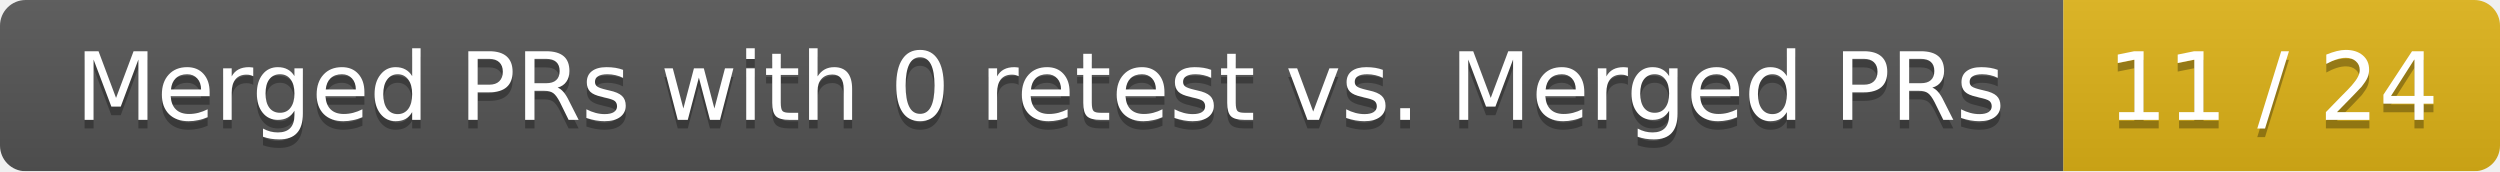
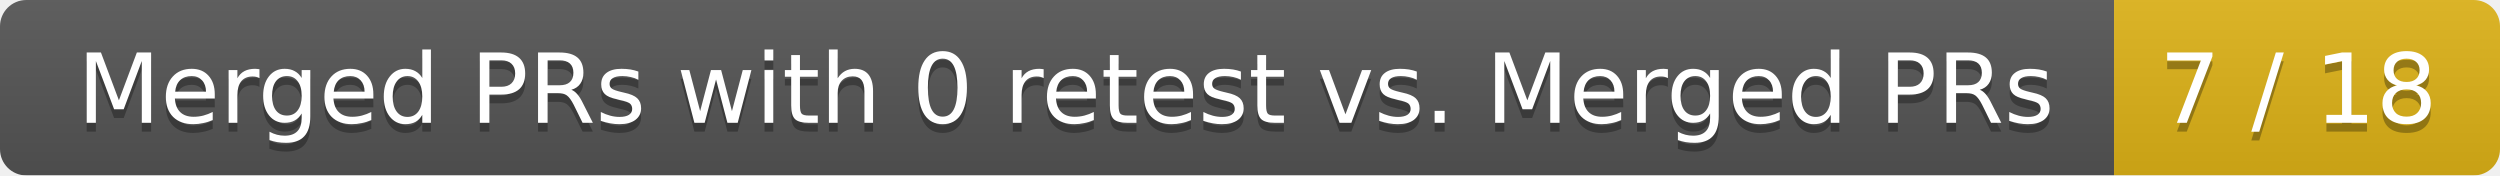
- <svg xmlns="http://www.w3.org/2000/svg" width="292" height="20">
+ <svg xmlns="http://www.w3.org/2000/svg" width="285" height="20">
  <linearGradient id="smooth" x2="0" y2="100%">
    <stop offset="0" stop-color="#bbb" stop-opacity=".1" />
    <stop offset="1" stop-opacity=".1" />
  </linearGradient>
  <mask id="round">
-     <rect width="292" height="20" rx="3" fill="#fff" />
+     <rect width="285" height="20" rx="3" fill="#fff" />
  </mask>
  <g mask="url(#round)">
    <rect width="241" height="20" fill="#555" />
-     <rect x="241" width="51" height="20" fill="#dfb317" />
-     <rect width="292" height="20" fill="url(#smooth)" />
+     <rect x="241" width="44" height="20" fill="#dfb317" />
+     <rect width="285" height="20" fill="url(#smooth)" />
  </g>
  <g fill="#fff" text-anchor="middle" font-family="DejaVu Sans,Verdana,Geneva,sans-serif" font-size="11">
    <text x="121.5" y="15" fill="#010101" fill-opacity=".3">Merged PRs with 0 retest vs. Merged PRs</text>
    <text x="121.5" y="14">Merged PRs with 0 retest vs. Merged PRs</text>
-     <text x="265.5" y="15" fill="#010101" fill-opacity=".3">11 / 24</text>
-     <text x="265.5" y="14">11 / 24</text>
+     <text x="262" y="15" fill="#010101" fill-opacity=".3">7 / 18</text>
+     <text x="262" y="14">7 / 18</text>
  </g>
</svg>
